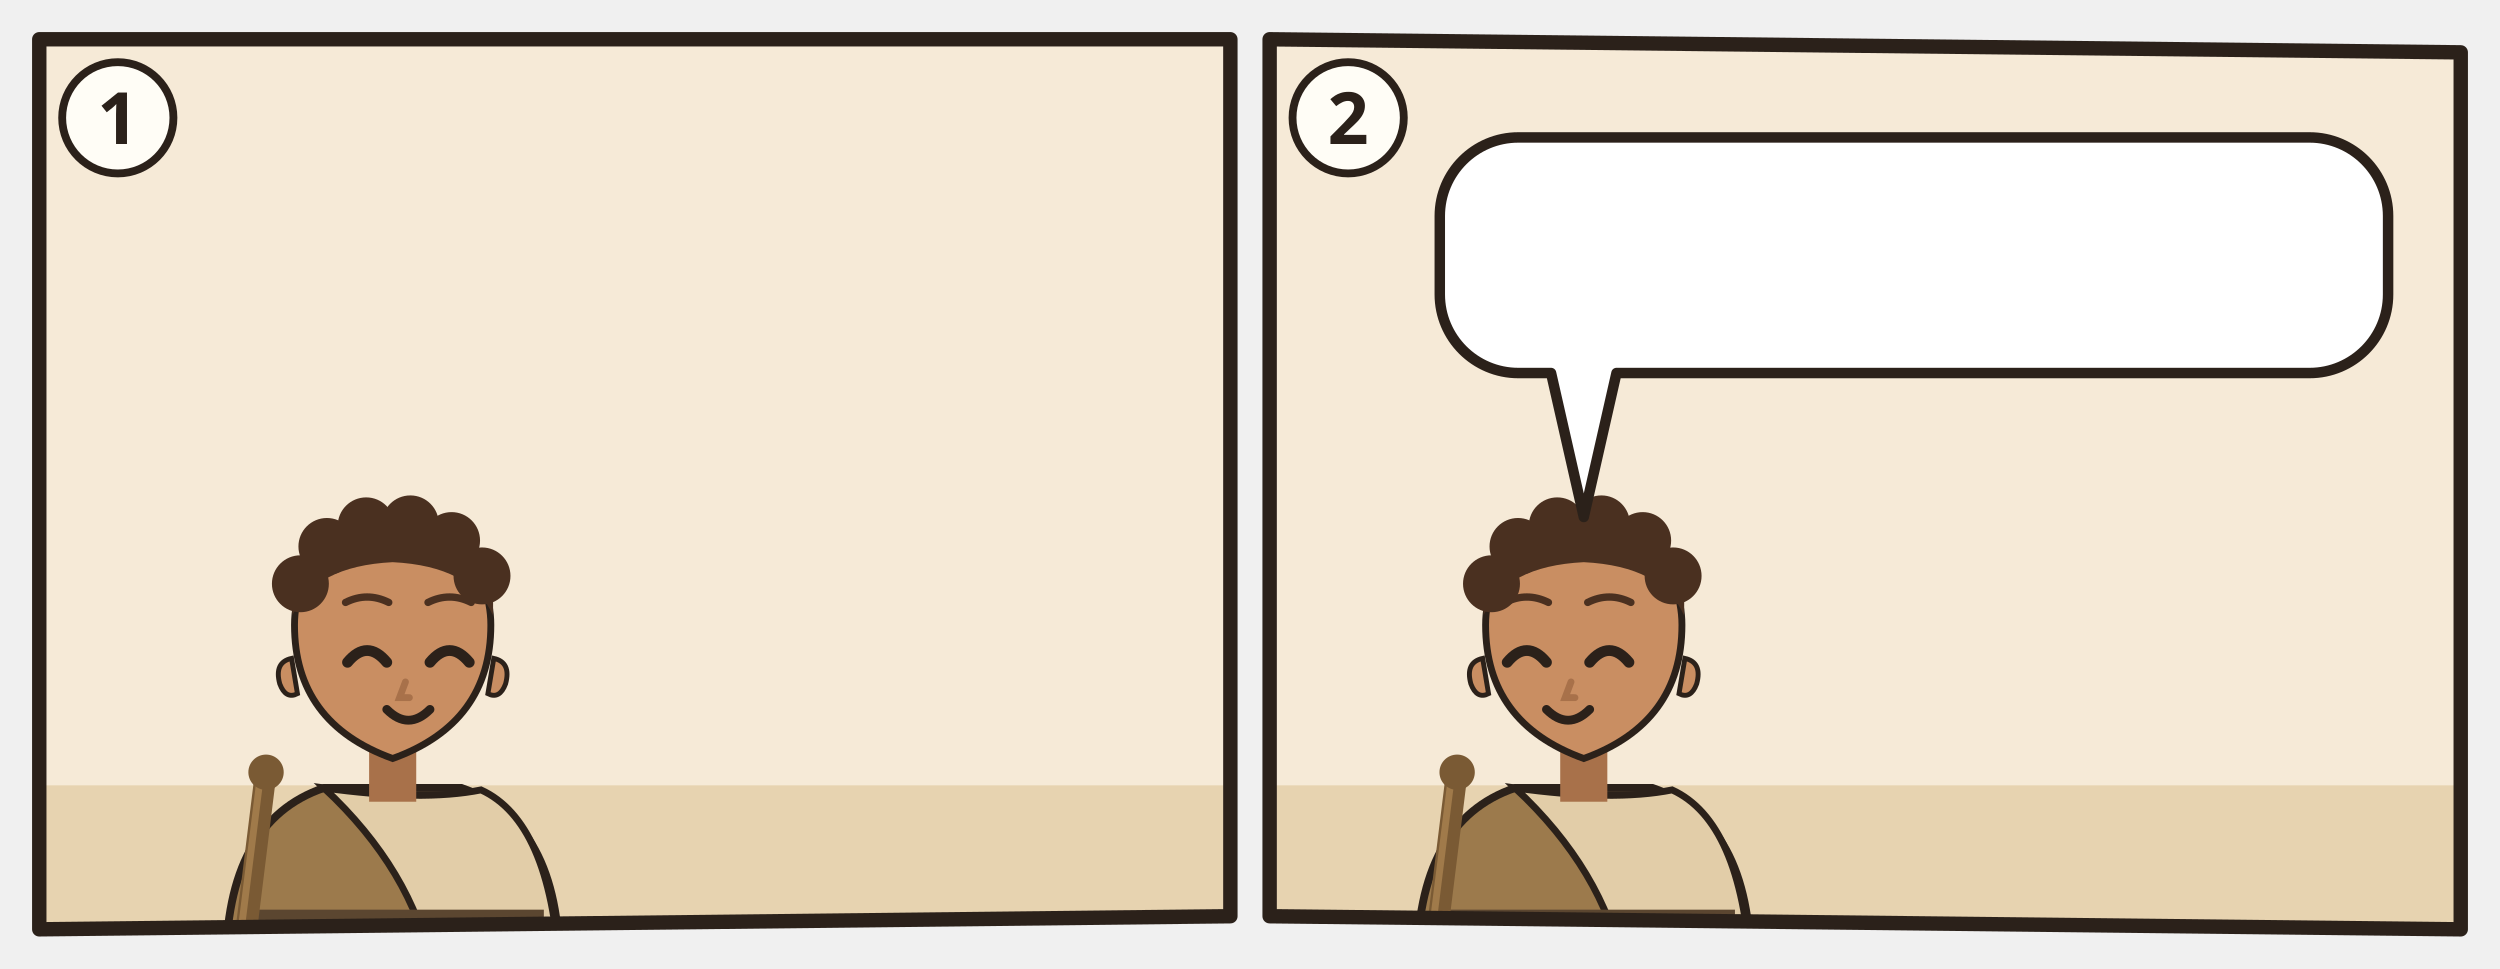
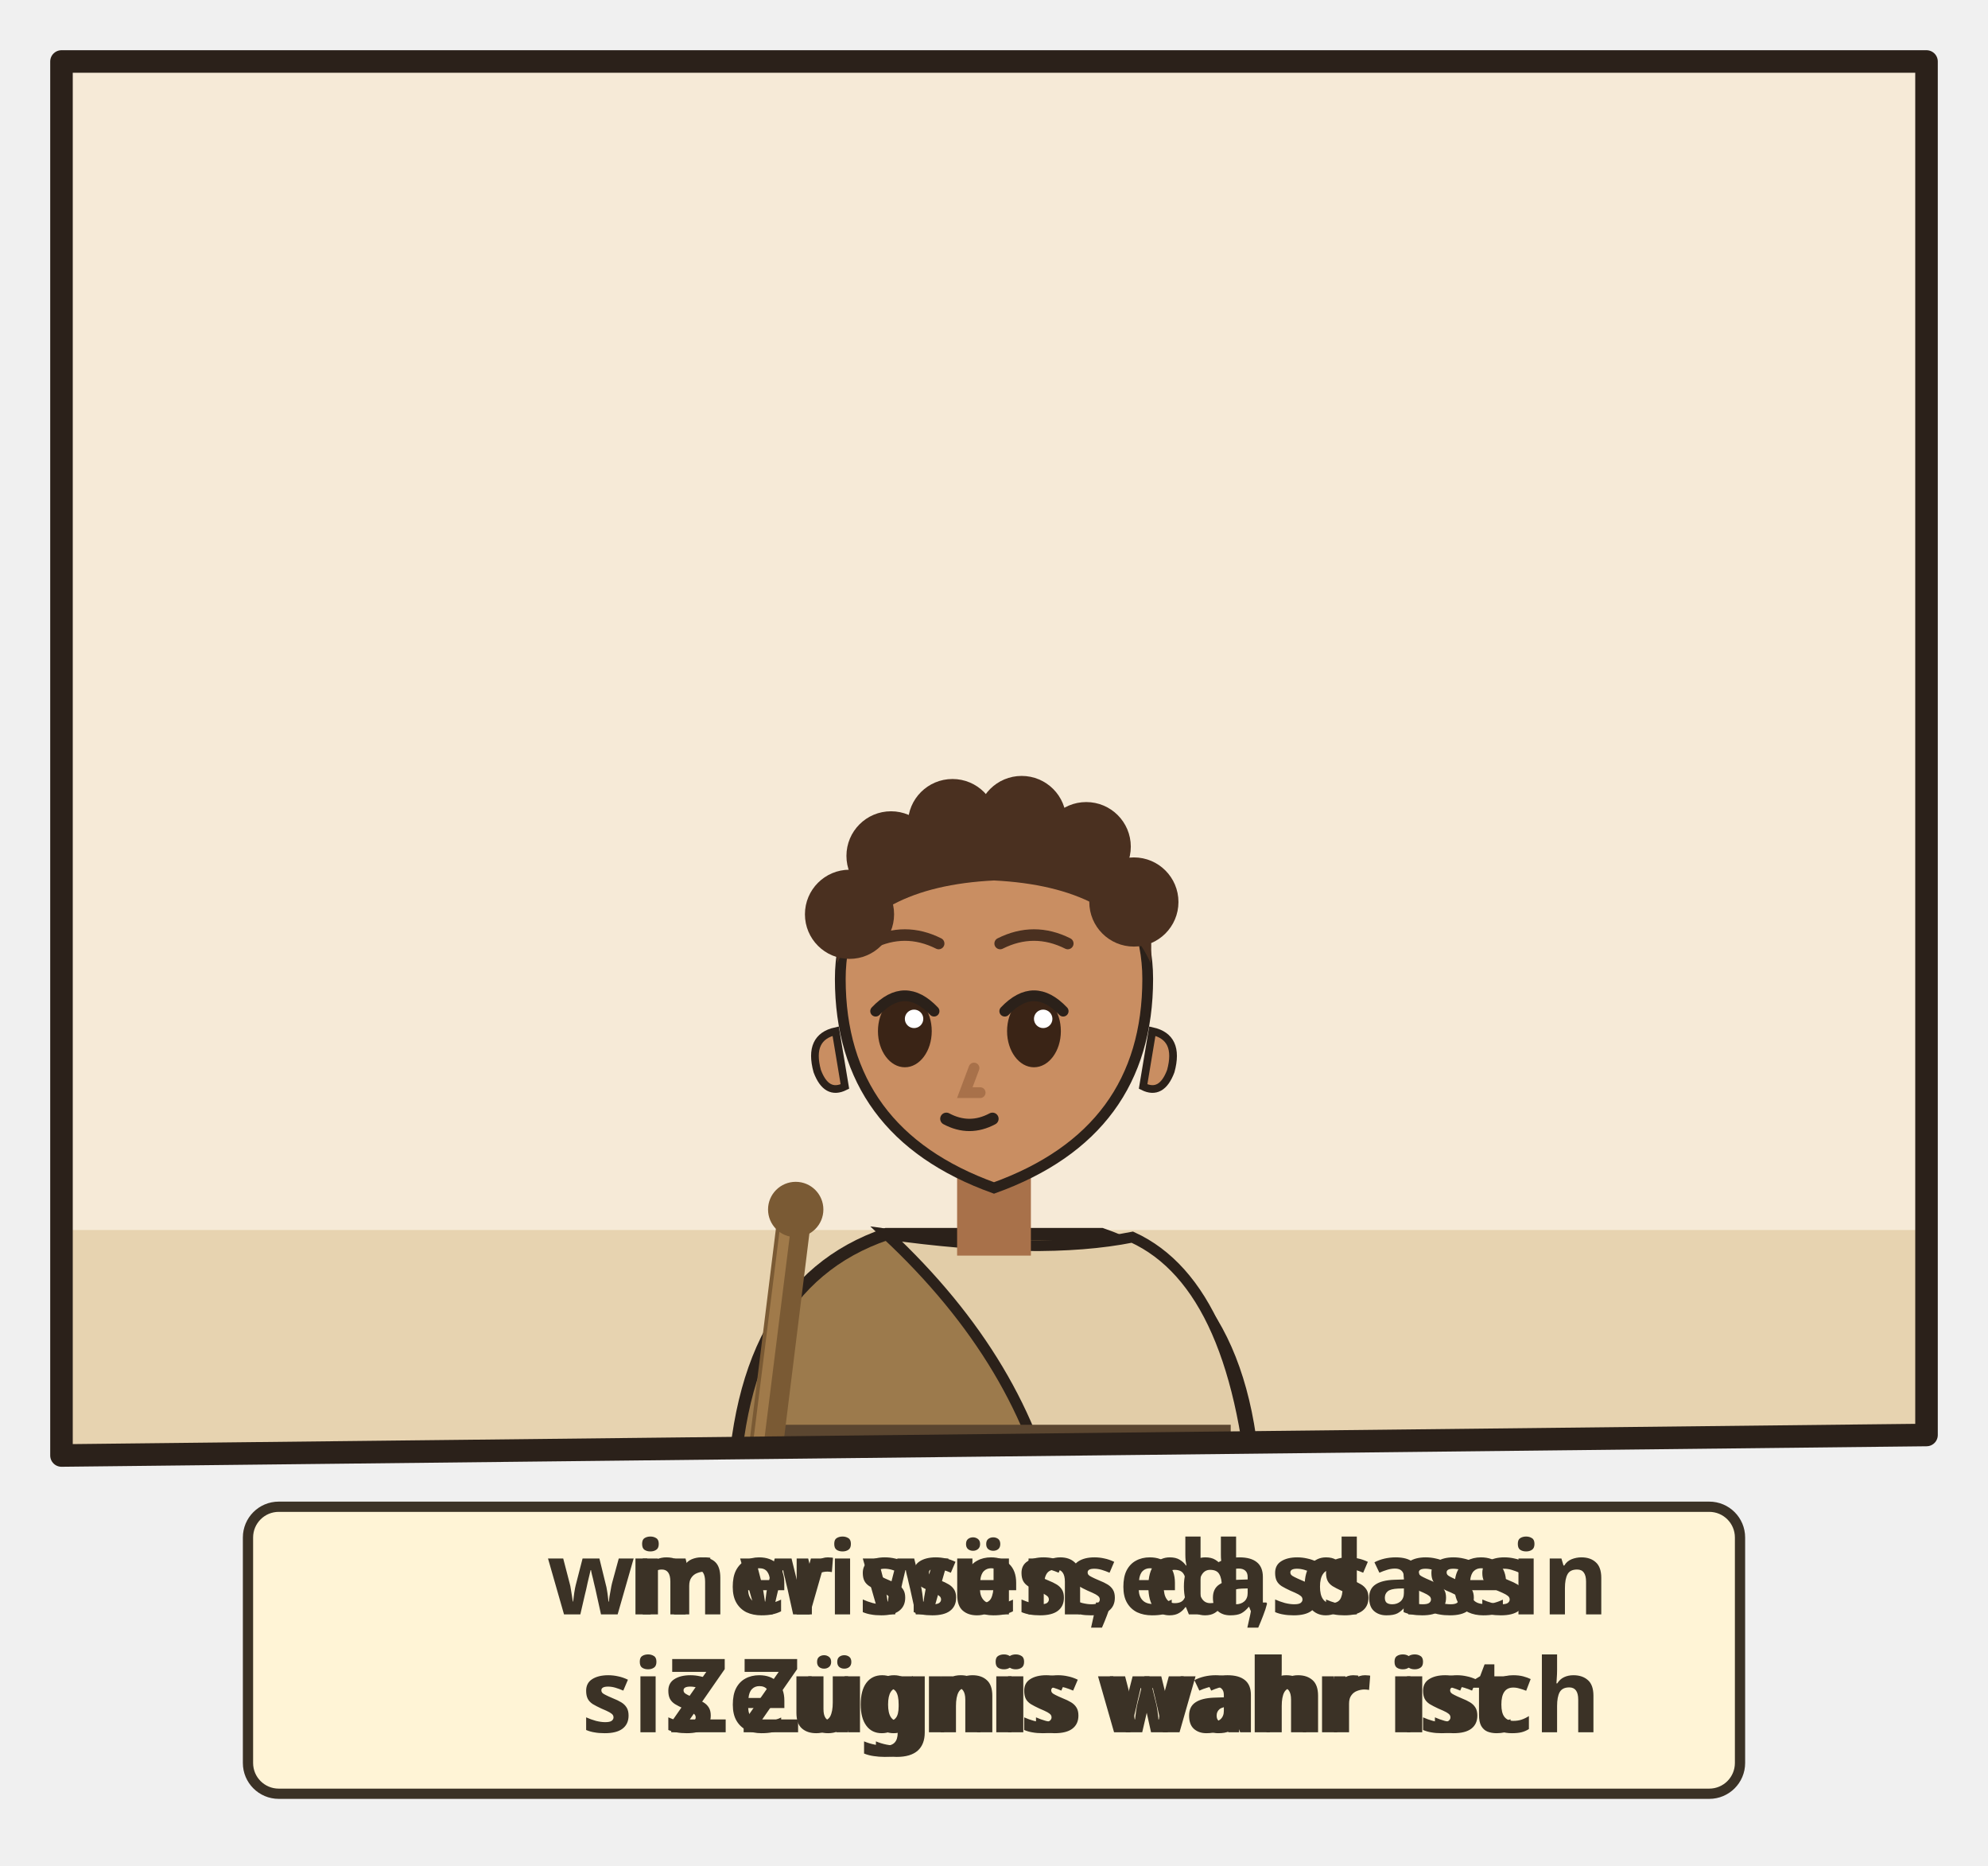
- <svg xmlns="http://www.w3.org/2000/svg" viewBox="0 0 382 148">
-   <svg class="ill-tile" data-span="1" x="0" y="0" width="194" height="148" viewBox="0 0 194 148">
+ <svg xmlns="http://www.w3.org/2000/svg" viewBox="0 0 194 182">
+   <svg class="ill-tile" data-span="1" x="0" y="0" width="194" height="182" viewBox="0 0 194 182">
    <g transform="translate(4 4)">
      <clipPath id="an-cp-jhn-021-024-025-1">
        <polygon points="2,2 184,2 184,136 2,138" />
      </clipPath>
      <g clip-path="url(#an-cp-jhn-021-024-025-1)">
        <polygon points="2,2 184,2 184,136 2,138" fill="#F6EAD7" />
        <path d="M0 116h186v24H0z" fill="#E7D3B0" />
-         <use href="#an-gemeinde" x="106" y="64" width="76" height="56" />
-         <g transform="translate(56.0 93.0) scale(1.5)">
+         <g transform="translate(93.0 93.0) scale(1.5)">
          <path d="M-17 34V34Q-17 19-7 15.6L7 15.6Q17 19 17 34V34z" fill="#9C7A4C" stroke="#2B211A" stroke-width=".8" />
          <path d="M-7 15.6Q3 17 9 15.8Q16 19 17 34V34H4V34Q2 24-7 15.6z" fill="#E2CDA8" stroke="#2B211A" stroke-width=".7" />
          <path d="M-15.4 28h30.8v2.6h-30.8z" fill="#5B4630" />
          <g filter="url(#an-kontur)">
            <path d="M-15.4 34L-13 14.6" stroke="#7A5A34" stroke-width="2.2" stroke-linecap="round" />
            <path d="M-15.9 33.8L-13.5 14.6" stroke="#A07A4A" stroke-width=".7" stroke-linecap="round" />
            <circle cx="-12.9" cy="14" r="1.8" fill="#7A5A34" />
          </g>
          <path d="M-2.4 11h4.8v6h-4.8z" fill="#A8714A" />
          <path d="M-10 -1Q-10 9 0 12.6Q10 9 10 -1A10 10.6 0 0 0 -10 -1z" fill="#C98E62" stroke="#2B211A" stroke-width=".7" />
          <path d="M10.3 2.4q1.8.4 1.2 2.6-.6 1.6-1.8 1z M-10.3 2.4q-1.8.4-1.2 2.6.6 1.6 1.8 1z" fill="#C98E62" stroke="#2B211A" stroke-width=".5" />
-           <path d="M-4.6 2.8Q-2.6 0.4 -0.6 2.8" fill="none" stroke="#2B211A" stroke-width="1.1" stroke-linecap="round" />
-           <path d="M3.8 2.8Q5.8 0.4 7.8 2.8" fill="none" stroke="#2B211A" stroke-width="1.1" stroke-linecap="round" />
-           <path d="M1.3 4.8l-.6 1.6h1" fill="none" stroke="#A8714A" stroke-width=".7" stroke-linecap="round" />
-           <path d="M-0.6 7.6Q1.6 9.8 3.8 7.6" fill="none" stroke="#2B211A" stroke-width=".9" stroke-linecap="round" />
-           <path d="M-10.2-2Q-10.8-11.8 0-12.2Q10.8-11.8 10.2-2Q8-7 0-7.4Q-8-7-10.2-2z" fill="#4A3020" />
-           <circle cx="-9.4" cy="-5.2" r="2.9" fill="#4A3020" />
-           <circle cx="-6.7" cy="-9.0" r="2.9" fill="#4A3020" />
-           <circle cx="-2.7" cy="-11.1" r="2.9" fill="#4A3020" />
-           <circle cx="1.8" cy="-11.3" r="2.9" fill="#4A3020" />
-           <circle cx="6.0" cy="-9.6" r="2.9" fill="#4A3020" />
-           <circle cx="9.1" cy="-6.0" r="2.9" fill="#4A3020" />
-           <path d="M-4.8 -3.3Q-2.6 -4.4 -0.4 -3.3M3.6 -3.3Q5.8 -4.4 8.0 -3.3" fill="none" stroke="#4A3020" stroke-width="0.75" stroke-linecap="round" />
-           <use href="#an-schriftrolle" x="-4" y="13" width="16" height="12" />
-         </g>
-         <use href="#an-z-wahrheit" x="47.5" y="55.0" width="17" height="17" />
-       </g>
-       <polygon class="pn-frame" points="2,2 184,2 184,136 2,138" fill="none" stroke="#2B211A" stroke-width="2.2" stroke-linejoin="round" />
-       <circle cx="14" cy="14" r="8.5" fill="#FFFDF6" stroke="#2B211A" stroke-width="1.2" />
-       <text class="pn-n" x="14" y="18" text-anchor="middle" font-family="sans-serif" font-size="11" font-weight="700" fill="#2B211A">1</text>
-     </g>
-   </svg>
-   <svg class="ill-tile" data-span="1" x="188" y="0" width="194" height="148" viewBox="0 0 194 148">
-     <g transform="translate(4 4)">
-       <clipPath id="an-cp-jhn-021-024-025-2">
-         <polygon points="2,2 184,4 184,138 2,136" />
-       </clipPath>
-       <g clip-path="url(#an-cp-jhn-021-024-025-2)">
-         <polygon points="2,2 184,4 184,138 2,136" fill="#F6EAD7" />
-         <path d="M0 116h186v24H0z" fill="#E7D3B0" />
-         <g transform="translate(50.0 93.0) scale(1.5)">
-           <path d="M-17 34V34Q-17 19-7 15.6L7 15.6Q17 19 17 34V34z" fill="#9C7A4C" stroke="#2B211A" stroke-width=".8" />
-           <path d="M-7 15.6Q3 17 9 15.8Q16 19 17 34V34H4V34Q2 24-7 15.6z" fill="#E2CDA8" stroke="#2B211A" stroke-width=".7" />
-           <path d="M-15.4 28h30.8v2.6h-30.8z" fill="#5B4630" />
-           <g filter="url(#an-kontur)">
-             <path d="M-15.4 34L-13 14.6" stroke="#7A5A34" stroke-width="2.2" stroke-linecap="round" />
-             <path d="M-15.9 33.8L-13.5 14.6" stroke="#A07A4A" stroke-width=".7" stroke-linecap="round" />
-             <circle cx="-12.9" cy="14" r="1.8" fill="#7A5A34" />
-           </g>
-           <path d="M-2.4 11h4.8v6h-4.8z" fill="#A8714A" />
-           <path d="M-10 -1Q-10 9 0 12.6Q10 9 10 -1A10 10.6 0 0 0 -10 -1z" fill="#C98E62" stroke="#2B211A" stroke-width=".7" />
-           <path d="M10.3 2.4q1.8.4 1.2 2.6-.6 1.6-1.8 1z M-10.3 2.4q-1.8.4-1.2 2.6.6 1.6 1.8 1z" fill="#C98E62" stroke="#2B211A" stroke-width=".5" />
-           <path d="M-7.8 2.8Q-5.8 0.4 -3.8 2.8" fill="none" stroke="#2B211A" stroke-width="1.1" stroke-linecap="round" />
-           <path d="M0.6 2.8Q2.6 0.4 4.6 2.8" fill="none" stroke="#2B211A" stroke-width="1.1" stroke-linecap="round" />
+           <ellipse cx="-5.8" cy="2.4" rx="1.75" ry="2.35" fill="#3A2416" />
+           <path d="M-7.7 1.1Q-5.8 -0.9 -3.9 1.1" fill="none" stroke="#2B211A" stroke-width=".7" stroke-linecap="round" />
+           <circle cx="-5.2" cy="1.6" r=".6" fill="#FFF" />
+           <ellipse cx="2.6" cy="2.4" rx="1.75" ry="2.35" fill="#3A2416" />
+           <path d="M0.7 1.1Q2.6 -0.9 4.5 1.1" fill="none" stroke="#2B211A" stroke-width=".7" stroke-linecap="round" />
+           <circle cx="3.2" cy="1.6" r=".6" fill="#FFF" />
          <path d="M-1.3 4.8l-.6 1.6h1" fill="none" stroke="#A8714A" stroke-width=".7" stroke-linecap="round" />
-           <path d="M-3.8 7.6Q-1.6 9.8 0.6 7.6" fill="none" stroke="#2B211A" stroke-width=".9" stroke-linecap="round" />
+           <path d="M-3.1 8.1Q-1.6 8.9 -0.1 8.1" fill="none" stroke="#2B211A" stroke-width=".8" stroke-linecap="round" />
          <path d="M-10.2-2Q-10.8-11.8 0-12.2Q10.8-11.8 10.2-2Q8-7 0-7.4Q-8-7-10.2-2z" fill="#4A3020" />
          <circle cx="-9.4" cy="-5.2" r="2.9" fill="#4A3020" />
          <circle cx="-6.7" cy="-9.0" r="2.9" fill="#4A3020" />
          <circle cx="-2.7" cy="-11.1" r="2.9" fill="#4A3020" />
          <circle cx="1.8" cy="-11.3" r="2.9" fill="#4A3020" />
          <circle cx="6.0" cy="-9.6" r="2.9" fill="#4A3020" />
          <circle cx="9.1" cy="-6.0" r="2.9" fill="#4A3020" />
          <path d="M-8.0 -3.3Q-5.8 -4.4 -3.6 -3.3M0.4 -3.3Q2.6 -4.4 4.8 -3.3" fill="none" stroke="#4A3020" stroke-width="0.75" stroke-linecap="round" />
-           <g filter="url(#an-kontur)">
-             <use href="#an-a-herz" x="-8" y="17" width="16" height="16" />
+           <use href="#an-schriftrolle" x="-4" y="13" width="16" height="12" />
+         </g>
+         <use href="#an-z-wahrheit" x="54.0" y="84.5" width="17" height="17" />
+       </g>
+       <polygon class="pn-frame" points="2,2 184,2 184,136 2,138" fill="none" stroke="#2B211A" stroke-width="2.2" stroke-linejoin="round" />
+       <g transform="translate(0.0 142)">
+         <g class="ill-words">
+           <g class="dg-sw">
+             <g class="dg-full">
+               <rect x="20.2" y="1.0" width="145.6" height="28" rx="3" fill="#FFF4D6" stroke="#3B3226" stroke-width="1" />
+               <use href="#an-z-wahrheit" x="24.2" y="9.0" width="12.0" height="12" />
+               <text class="lw lw-de" text-anchor="middle" font-family="sans-serif" font-size="10" font-weight="700" fill="#3B3226">
+                 <tspan x="102.5" y="11.5">wir wissen, dass sein</tspan>
+                 <tspan x="102.5" y="23.0">Zeugnis wahr ist</tspan>
+               </text>
+               <text class="lw lw-gsw" text-anchor="middle" font-family="sans-serif" font-size="10" font-weight="700" fill="#3B3226">
+                 <tspan x="102.5" y="11.5">mer wüssed, dass</tspan>
+                 <tspan x="102.5" y="23.0">sis Zügnis wahr isch</tspan>
+               </text>
+             </g>
+             <g class="dg-nw" display="none">
+               <rect x="20.2" y="1.0" width="145.6" height="28" rx="3" fill="#FFF4D6" stroke="#3B3226" stroke-width="1" />
+               <use href="#an-z-wahrheit" x="82.0" y="4.0" width="22.0" height="22" />
+             </g>
          </g>
        </g>
-         <g>
-           <path d="M40 17H160.9A12 12 0 0 1 172.9 29V41A12 12 0 0 1 160.9 53L55 53L50 75L45 53H40A12 12 0 0 1 28 41V29A12 12 0 0 1 40 17Z" data-box="28,17,144.9,36" data-tail="50,75" fill="#FFFFFF" stroke="#2B211A" stroke-width="1.6" stroke-linejoin="round" />
-           <use href="#an-p-jesus" x="34" y="23.0" width="16.9" height="24" />
-           <use href="#an-schriftrolle" x="55.9" y="23.0" width="24.0" height="24" />
-           <use href="#an-schriftrolle" x="84.9" y="23.0" width="24.0" height="24" />
-           <use href="#an-schriftrolle" x="113.9" y="23.0" width="24.0" height="24" />
-           <use href="#an-z-welt" x="142.9" y="23.0" width="24.0" height="24" />
-         </g>
-         <use href="#an-zeichen" x="100" y="64" width="17.143" height="17.143" />
-         <use href="#an-zeichen" x="120.0" y="64" width="17.143" height="17.143" />
-         <use href="#an-zeichen" x="140.0" y="64" width="17.143" height="17.143" />
-         <use href="#an-zeichen" x="160.0" y="64" width="17.143" height="17.143" />
      </g>
-       <polygon class="pn-frame" points="2,2 184,4 184,138 2,136" fill="none" stroke="#2B211A" stroke-width="2.2" stroke-linejoin="round" />
-       <circle cx="14" cy="14" r="8.5" fill="#FFFDF6" stroke="#2B211A" stroke-width="1.2" />
-       <text class="pn-n" x="14" y="18" text-anchor="middle" font-family="sans-serif" font-size="11" font-weight="700" fill="#2B211A">2</text>
    </g>
  </svg>
</svg>
